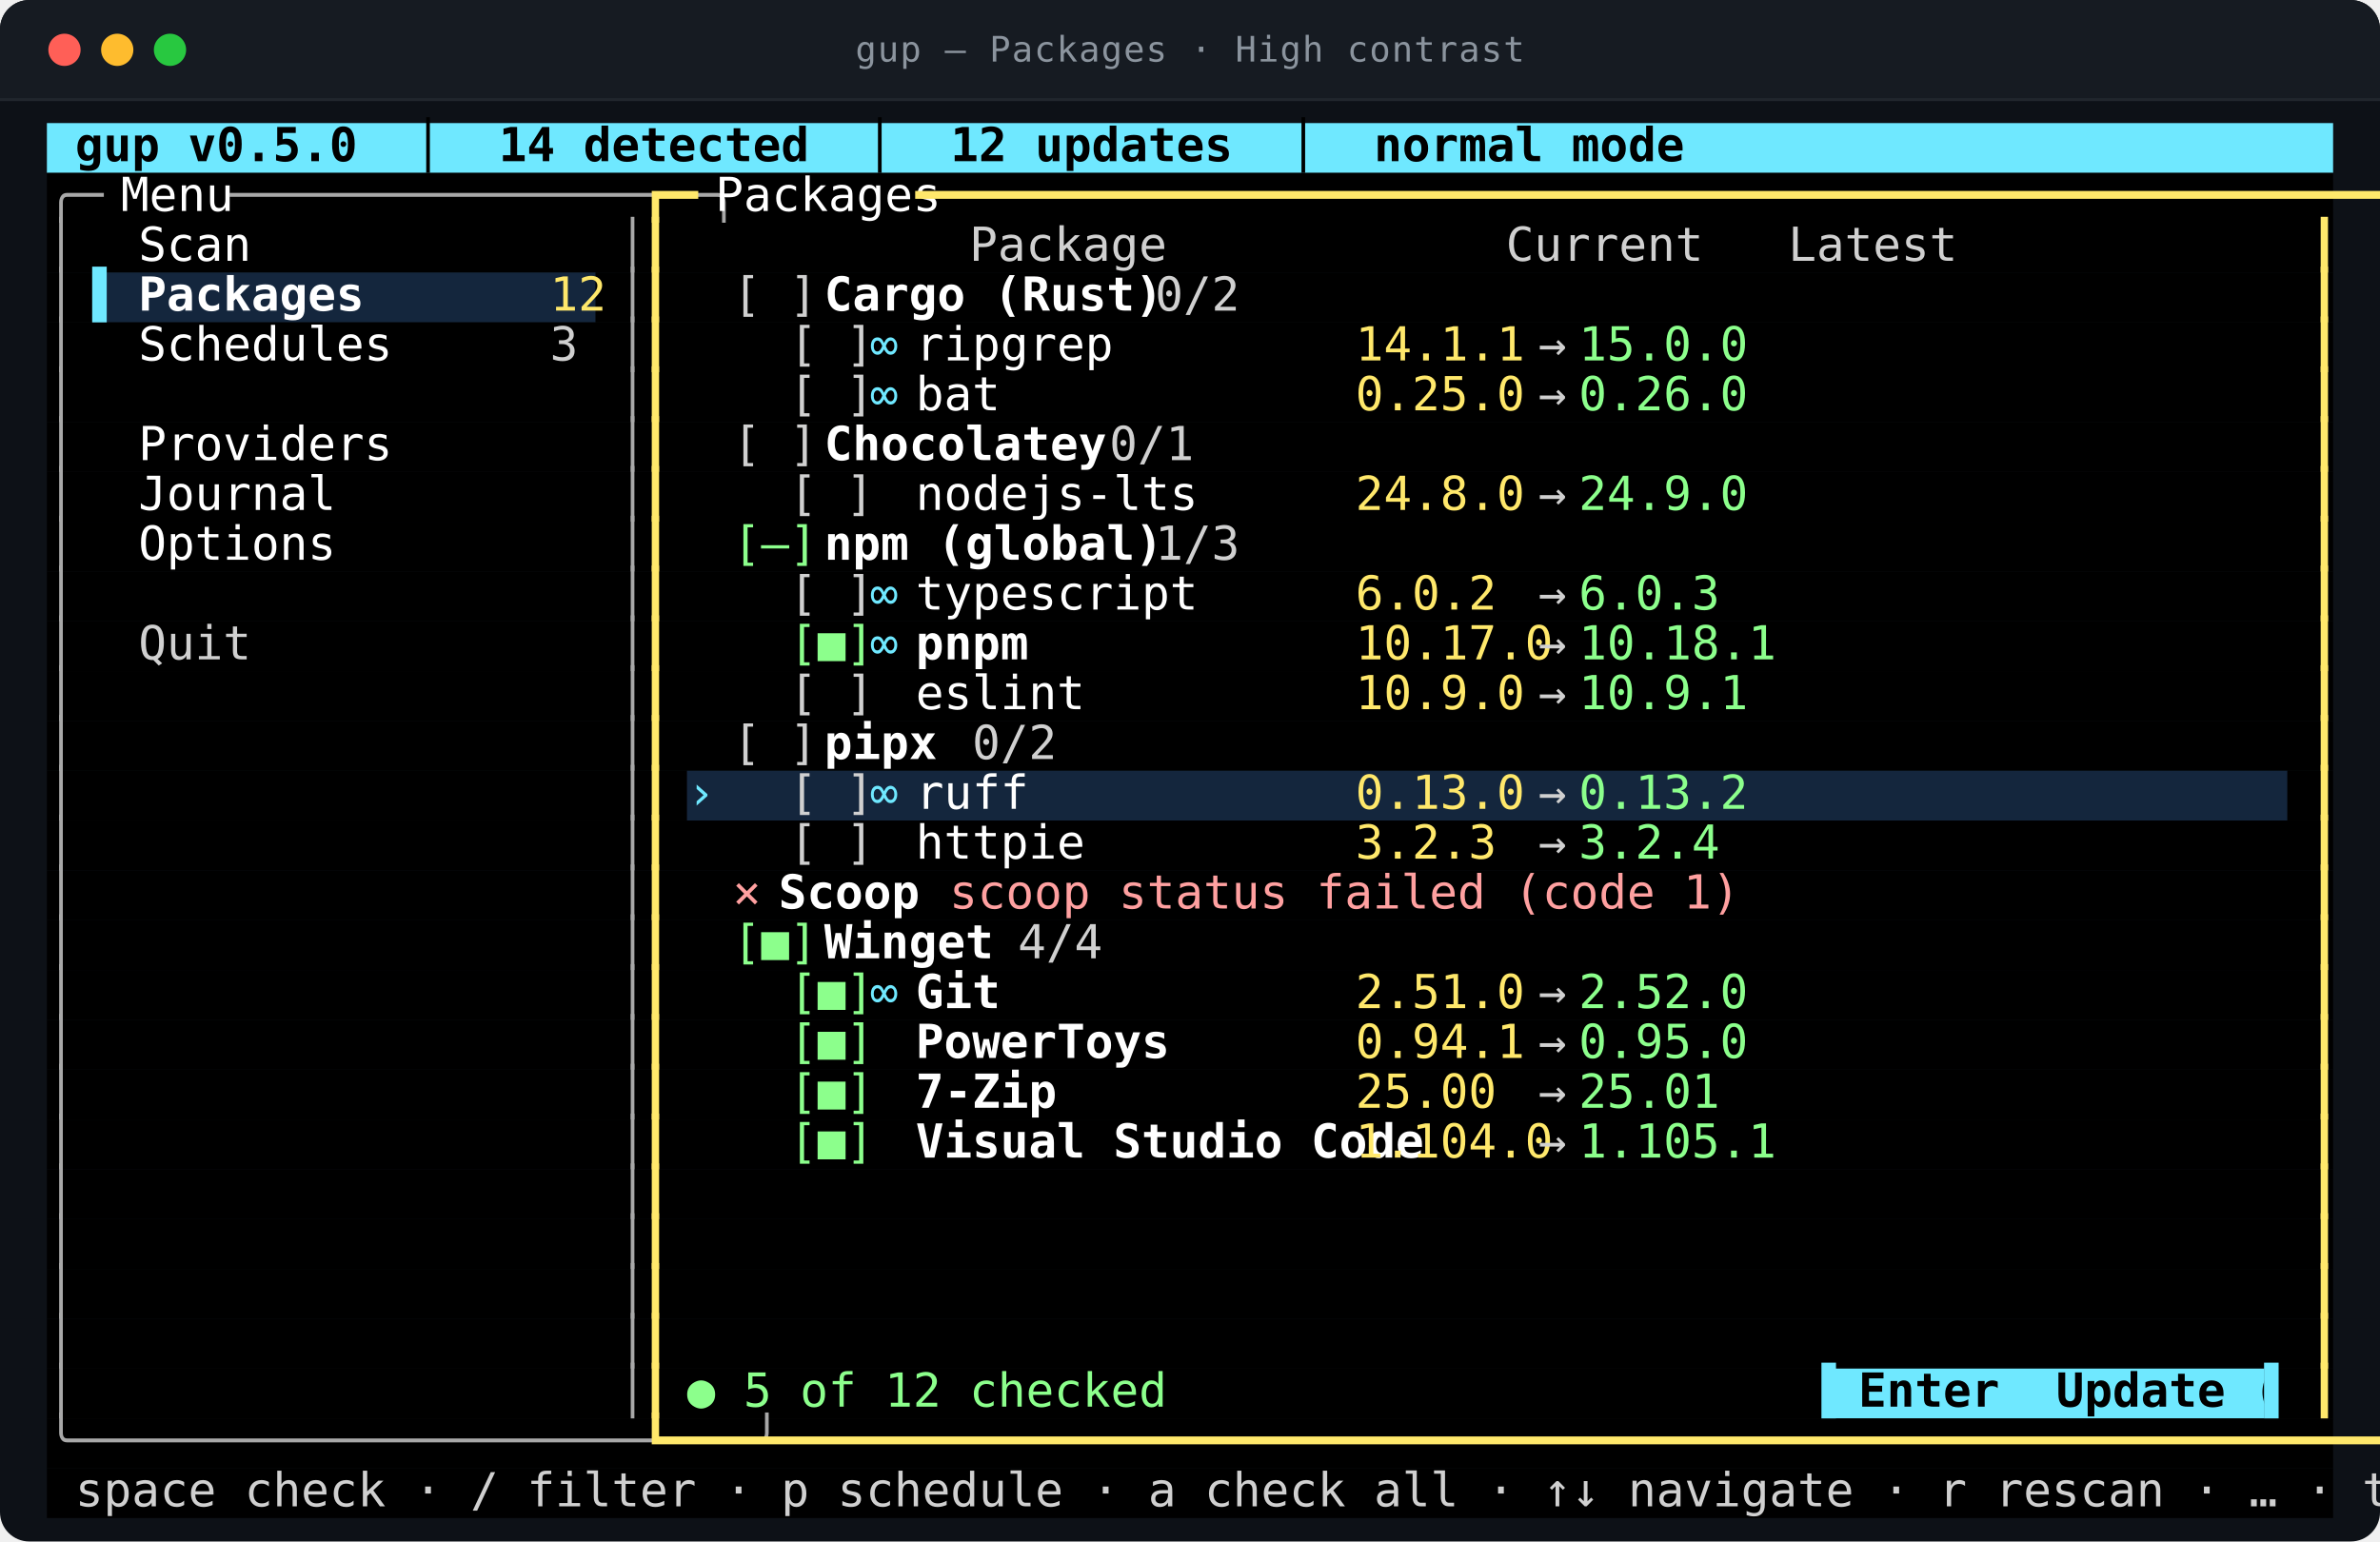
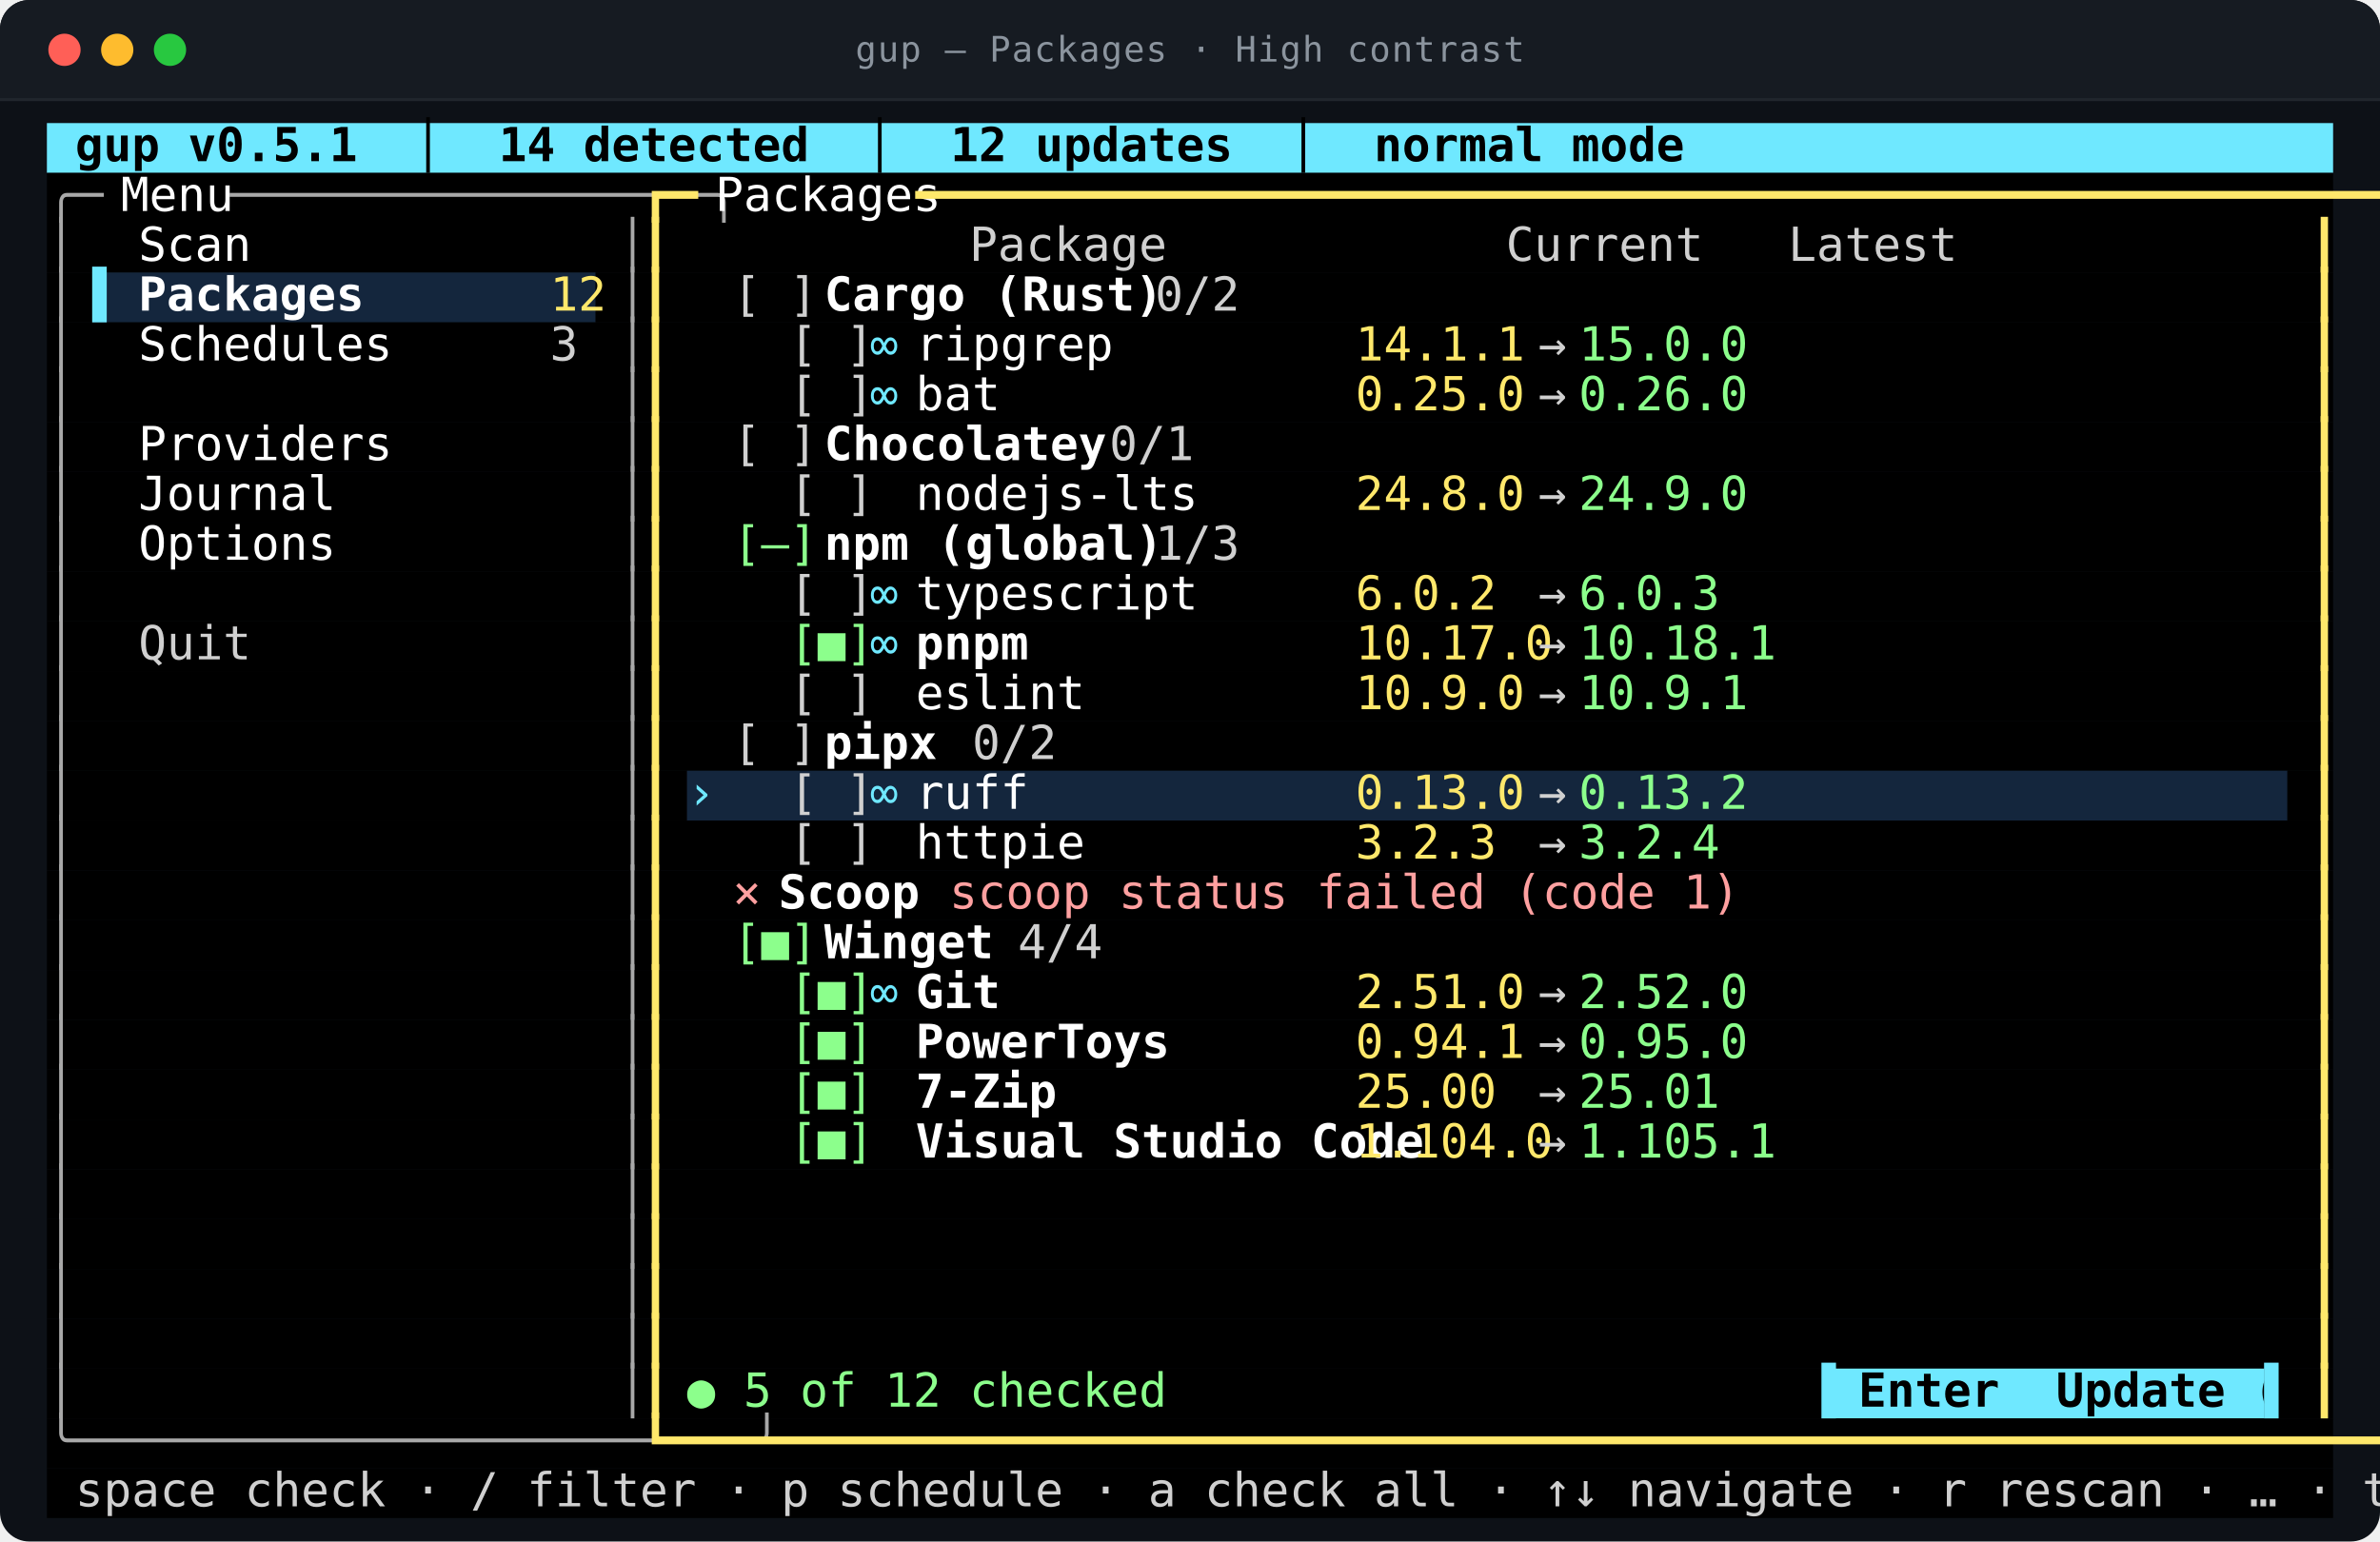
<svg xmlns="http://www.w3.org/2000/svg" viewBox="0 0 812.0 526.0" width="812.0" height="526.0" role="img" aria-labelledby="t d">
  <style>
text{font-family:ui-monospace,SFMono-Regular,"SF Mono",Menlo,Consolas,"DejaVu Sans Mono",monospace;font-size:16px}
.t{font-size:12px;letter-spacing:.4px;fill:#8b949e}
.b{font-weight:700}
.i{font-style:italic}
.u{text-decoration:underline}
.s{text-decoration:line-through}
.us{text-decoration:underline line-through}
.d{opacity:0.62}
.c0{fill:#6fe8ff}
.c1{fill:#000000}
.c2{fill:#14263d}
.c3{fill:#a8a8a8}
.c4{fill:#ffffff}
.c5{fill:#ffe86b}
.c6{fill:#d0d0d0}
.c7{fill:#8cff8c}
.c8{fill:#ffa0a0}
</style>
  <rect y="0.0" width="812.0" height="526.0" rx="10.0" fill="#0d1117" />
  <rect y="0.0" width="812.0" height="34.0" rx="10.0" fill="#161b22" />
  <rect y="24.0" width="812.0" height="10.0" fill="#161b22" />
  <line x1="0.0" y1="34.0" x2="812.0" y2="34.0" stroke="#21262d" />
  <circle cx="22.0" cy="17.0" r="5.5" fill="#ff5f57" />
  <circle cx="40.0" cy="17.0" r="5.5" fill="#febc2e" />
  <circle cx="58.0" cy="17.0" r="5.5" fill="#28c840" />
  <text class="t" x="406.0" y="21.0" text-anchor="middle">gup — Packages · High contrast</text>
  <rect class="c0" x="16.0" y="42.0" width="780.0" height="17.0" />
  <rect class="c1" x="16.0" y="59.0" width="780.0" height="17.0" />
  <rect class="c1" x="16.0" y="76.0" width="780.0" height="17.0" />
  <rect class="c1" x="16.0" y="93.0" width="15.6" height="17.0" />
  <rect class="c2" x="31.6" y="93.0" width="171.6" height="17.0" />
  <rect class="c1" x="203.2" y="93.0" width="592.8" height="17.0" />
  <rect class="c1" x="16.0" y="110.0" width="780.0" height="17.0" />
  <rect class="c1" x="16.0" y="127.0" width="780.0" height="17.0" />
  <rect class="c1" x="16.0" y="144.0" width="780.0" height="17.0" />
  <rect class="c1" x="16.0" y="161.0" width="780.0" height="17.0" />
  <rect class="c1" x="16.0" y="178.0" width="780.0" height="17.0" />
  <rect class="c1" x="16.0" y="195.0" width="780.0" height="17.0" />
  <rect class="c1" x="16.0" y="212.0" width="780.0" height="17.0" />
  <rect class="c1" x="16.0" y="229.0" width="780.0" height="17.0" />
  <rect class="c1" x="16.0" y="246.0" width="780.0" height="17.0" />
  <rect class="c1" x="16.0" y="263.0" width="218.4" height="17.0" />
  <rect class="c2" x="234.4" y="263.0" width="546.0" height="17.0" />
  <rect class="c1" x="780.4" y="263.0" width="15.6" height="17.0" />
  <rect class="c1" x="16.0" y="280.0" width="780.0" height="17.0" />
  <rect class="c1" x="16.0" y="297.0" width="780.0" height="17.0" />
  <rect class="c1" x="16.0" y="314.0" width="780.0" height="17.0" />
  <rect class="c1" x="16.0" y="331.0" width="780.0" height="17.0" />
  <rect class="c1" x="16.0" y="348.0" width="780.0" height="17.0" />
  <rect class="c1" x="16.0" y="365.0" width="780.0" height="17.0" />
  <rect class="c1" x="16.0" y="382.0" width="780.0" height="17.0" />
  <rect class="c1" x="16.0" y="399.0" width="780.0" height="17.0" />
  <rect class="c1" x="16.0" y="416.0" width="780.0" height="17.0" />
  <rect class="c1" x="16.0" y="433.0" width="780.0" height="17.0" />
  <rect class="c1" x="16.0" y="450.0" width="780.0" height="17.0" />
  <rect class="c1" x="16.0" y="467.0" width="608.4" height="17.0" />
  <rect class="c0" x="624.4" y="467.0" width="148.2" height="17.0" />
  <rect class="c1" x="772.6" y="467.0" width="23.4" height="17.0" />
  <rect class="c1" x="16.0" y="484.0" width="780.0" height="17.0" />
  <rect class="c1" x="16.0" y="501.0" width="780.0" height="17.0" />
-   <text class="c1 b" x="16.0" y="55.0" textLength="452.4" lengthAdjust="spacingAndGlyphs" xml:space="preserve"> gup v0.5.0  │  14 detected  │  12 updates  │  normal mode</text>
+   <text class="c1 b" x="16.0" y="55.0" textLength="452.4" lengthAdjust="spacingAndGlyphs" xml:space="preserve"> gup v0.5.1  │  14 detected  │  12 updates  │  normal mode</text>
  <text class="c3" x="16.0" y="72.0" textLength="15.6" lengthAdjust="spacingAndGlyphs" xml:space="preserve">╭─</text>
  <text class="c4" x="31.6" y="72.0" textLength="46.8" lengthAdjust="spacingAndGlyphs" xml:space="preserve"> Menu </text>
  <text class="c3" x="78.4" y="72.0" textLength="140.4" lengthAdjust="spacingAndGlyphs" xml:space="preserve">─────────────────╮</text>
  <text class="c5" x="218.8" y="72.0" textLength="15.6" lengthAdjust="spacingAndGlyphs" xml:space="preserve">┏━</text>
  <text class="c4" x="234.4" y="72.0" textLength="78.0" lengthAdjust="spacingAndGlyphs" xml:space="preserve"> Packages </text>
  <text class="c5" x="312.4" y="72.0" textLength="483.6" lengthAdjust="spacingAndGlyphs" xml:space="preserve">━━━━━━━━━━━━━━━━━━━━━━━━━━━━━━━━━━━━━━━━━━━━━━━━━━━━━━━━━━━━━┓</text>
  <text class="c3" x="16.0" y="89.0" textLength="7.8" lengthAdjust="spacingAndGlyphs" xml:space="preserve">│</text>
  <text class="c4" x="47.2" y="89.0" textLength="163.8" lengthAdjust="spacingAndGlyphs" xml:space="preserve">Scan                 </text>
  <text class="c3" x="211.0" y="89.0" textLength="7.8" lengthAdjust="spacingAndGlyphs" xml:space="preserve">│</text>
  <text class="c5" x="218.8" y="89.0" textLength="7.8" lengthAdjust="spacingAndGlyphs" xml:space="preserve">┃</text>
  <text class="c6" x="234.4" y="89.0" textLength="366.6" lengthAdjust="spacingAndGlyphs" xml:space="preserve">          Package            Current   Latest  </text>
  <text class="c5" x="788.2" y="89.0" textLength="7.8" lengthAdjust="spacingAndGlyphs" xml:space="preserve">┃</text>
  <text class="c3" x="16.0" y="106.0" textLength="7.8" lengthAdjust="spacingAndGlyphs" xml:space="preserve">│</text>
  <text class="c0" x="31.6" y="106.0" textLength="15.6" lengthAdjust="spacingAndGlyphs" xml:space="preserve">▌ </text>
  <text class="c4 b" x="47.2" y="106.0" textLength="140.4" lengthAdjust="spacingAndGlyphs" xml:space="preserve">Packages          </text>
  <text class="c5" x="187.6" y="106.0" textLength="15.6" lengthAdjust="spacingAndGlyphs" xml:space="preserve">12</text>
  <text class="c3" x="211.0" y="106.0" textLength="7.8" lengthAdjust="spacingAndGlyphs" xml:space="preserve">│</text>
  <text class="c5" x="218.8" y="106.0" textLength="7.8" lengthAdjust="spacingAndGlyphs" xml:space="preserve">┃</text>
  <text class="c6" x="250.0" y="106.0" textLength="31.2" lengthAdjust="spacingAndGlyphs" xml:space="preserve">[ ] </text>
  <text class="c4 b" x="281.2" y="106.0" textLength="93.6" lengthAdjust="spacingAndGlyphs" xml:space="preserve">Cargo (Rust)</text>
  <text class="c6" x="374.8" y="106.0" textLength="39.0" lengthAdjust="spacingAndGlyphs" xml:space="preserve">  0/2</text>
  <text class="c5" x="788.2" y="106.0" textLength="7.8" lengthAdjust="spacingAndGlyphs" xml:space="preserve">┃</text>
  <text class="c3" x="16.0" y="123.0" textLength="7.8" lengthAdjust="spacingAndGlyphs" xml:space="preserve">│</text>
  <text class="c4" x="47.2" y="123.0" textLength="140.4" lengthAdjust="spacingAndGlyphs" xml:space="preserve">Schedules         </text>
  <text class="c6" x="187.6" y="123.0" textLength="7.8" lengthAdjust="spacingAndGlyphs" xml:space="preserve">3</text>
  <text class="c3" x="211.0" y="123.0" textLength="7.8" lengthAdjust="spacingAndGlyphs" xml:space="preserve">│</text>
  <text class="c5" x="218.8" y="123.0" textLength="7.8" lengthAdjust="spacingAndGlyphs" xml:space="preserve">┃</text>
  <text class="c6" x="250.0" y="123.0" textLength="46.8" lengthAdjust="spacingAndGlyphs" xml:space="preserve">  [ ] </text>
  <text class="c0" x="296.8" y="123.0" textLength="15.6" lengthAdjust="spacingAndGlyphs" xml:space="preserve">∞ </text>
  <text class="c4" x="312.4" y="123.0" textLength="140.4" lengthAdjust="spacingAndGlyphs" xml:space="preserve">ripgrep           </text>
  <text class="c5" x="452.8" y="123.0" textLength="62.4" lengthAdjust="spacingAndGlyphs" xml:space="preserve"> 14.1.1 </text>
  <text class="c6" x="515.2" y="123.0" textLength="23.4" lengthAdjust="spacingAndGlyphs" xml:space="preserve"> → </text>
  <text class="c7" x="538.6" y="123.0" textLength="54.6" lengthAdjust="spacingAndGlyphs" xml:space="preserve">15.0.0 </text>
  <text class="c5" x="788.2" y="123.0" textLength="7.8" lengthAdjust="spacingAndGlyphs" xml:space="preserve">┃</text>
  <text class="c3" x="16.0" y="140.0" textLength="7.8" lengthAdjust="spacingAndGlyphs" xml:space="preserve">│</text>
  <text class="c3" x="211.0" y="140.0" textLength="7.8" lengthAdjust="spacingAndGlyphs" xml:space="preserve">│</text>
  <text class="c5" x="218.8" y="140.0" textLength="7.8" lengthAdjust="spacingAndGlyphs" xml:space="preserve">┃</text>
  <text class="c6" x="250.0" y="140.0" textLength="46.8" lengthAdjust="spacingAndGlyphs" xml:space="preserve">  [ ] </text>
  <text class="c0" x="296.8" y="140.0" textLength="15.6" lengthAdjust="spacingAndGlyphs" xml:space="preserve">∞ </text>
  <text class="c4" x="312.4" y="140.0" textLength="140.4" lengthAdjust="spacingAndGlyphs" xml:space="preserve">bat               </text>
  <text class="c5" x="452.8" y="140.0" textLength="62.4" lengthAdjust="spacingAndGlyphs" xml:space="preserve"> 0.25.0 </text>
  <text class="c6" x="515.2" y="140.0" textLength="23.4" lengthAdjust="spacingAndGlyphs" xml:space="preserve"> → </text>
  <text class="c7" x="538.6" y="140.0" textLength="54.6" lengthAdjust="spacingAndGlyphs" xml:space="preserve">0.26.0 </text>
  <text class="c5" x="788.2" y="140.0" textLength="7.8" lengthAdjust="spacingAndGlyphs" xml:space="preserve">┃</text>
  <text class="c3" x="16.0" y="157.0" textLength="7.8" lengthAdjust="spacingAndGlyphs" xml:space="preserve">│</text>
  <text class="c4" x="47.2" y="157.0" textLength="163.8" lengthAdjust="spacingAndGlyphs" xml:space="preserve">Providers            </text>
  <text class="c3" x="211.0" y="157.0" textLength="7.8" lengthAdjust="spacingAndGlyphs" xml:space="preserve">│</text>
  <text class="c5" x="218.8" y="157.0" textLength="7.8" lengthAdjust="spacingAndGlyphs" xml:space="preserve">┃</text>
  <text class="c6" x="250.0" y="157.0" textLength="31.2" lengthAdjust="spacingAndGlyphs" xml:space="preserve">[ ] </text>
  <text class="c4 b" x="281.2" y="157.0" textLength="78.0" lengthAdjust="spacingAndGlyphs" xml:space="preserve">Chocolatey</text>
  <text class="c6" x="359.2" y="157.0" textLength="39.0" lengthAdjust="spacingAndGlyphs" xml:space="preserve">  0/1</text>
  <text class="c5" x="788.2" y="157.0" textLength="7.8" lengthAdjust="spacingAndGlyphs" xml:space="preserve">┃</text>
  <text class="c3" x="16.0" y="174.0" textLength="7.8" lengthAdjust="spacingAndGlyphs" xml:space="preserve">│</text>
  <text class="c4" x="47.2" y="174.0" textLength="163.8" lengthAdjust="spacingAndGlyphs" xml:space="preserve">Journal              </text>
  <text class="c3" x="211.0" y="174.0" textLength="7.8" lengthAdjust="spacingAndGlyphs" xml:space="preserve">│</text>
  <text class="c5" x="218.8" y="174.0" textLength="7.8" lengthAdjust="spacingAndGlyphs" xml:space="preserve">┃</text>
  <text class="c6" x="250.0" y="174.0" textLength="46.8" lengthAdjust="spacingAndGlyphs" xml:space="preserve">  [ ] </text>
  <text class="c4" x="312.4" y="174.0" textLength="140.4" lengthAdjust="spacingAndGlyphs" xml:space="preserve">nodejs-lts        </text>
  <text class="c5" x="452.8" y="174.0" textLength="62.4" lengthAdjust="spacingAndGlyphs" xml:space="preserve"> 24.8.0 </text>
  <text class="c6" x="515.2" y="174.0" textLength="23.4" lengthAdjust="spacingAndGlyphs" xml:space="preserve"> → </text>
  <text class="c7" x="538.6" y="174.0" textLength="54.6" lengthAdjust="spacingAndGlyphs" xml:space="preserve">24.9.0 </text>
  <text class="c5" x="788.2" y="174.0" textLength="7.8" lengthAdjust="spacingAndGlyphs" xml:space="preserve">┃</text>
  <text class="c3" x="16.0" y="191.0" textLength="7.8" lengthAdjust="spacingAndGlyphs" xml:space="preserve">│</text>
  <text class="c4" x="47.2" y="191.0" textLength="163.8" lengthAdjust="spacingAndGlyphs" xml:space="preserve">Options              </text>
  <text class="c3" x="211.0" y="191.0" textLength="7.8" lengthAdjust="spacingAndGlyphs" xml:space="preserve">│</text>
  <text class="c5" x="218.8" y="191.0" textLength="7.8" lengthAdjust="spacingAndGlyphs" xml:space="preserve">┃</text>
  <text class="c7" x="250.0" y="191.0" textLength="31.2" lengthAdjust="spacingAndGlyphs" xml:space="preserve">[–] </text>
  <text class="c4 b" x="281.2" y="191.0" textLength="93.6" lengthAdjust="spacingAndGlyphs" xml:space="preserve">npm (global)</text>
  <text class="c6" x="374.8" y="191.0" textLength="39.0" lengthAdjust="spacingAndGlyphs" xml:space="preserve">  1/3</text>
  <text class="c5" x="788.2" y="191.0" textLength="7.8" lengthAdjust="spacingAndGlyphs" xml:space="preserve">┃</text>
  <text class="c3" x="16.0" y="208.0" textLength="7.8" lengthAdjust="spacingAndGlyphs" xml:space="preserve">│</text>
  <text class="c3" x="211.0" y="208.0" textLength="7.8" lengthAdjust="spacingAndGlyphs" xml:space="preserve">│</text>
  <text class="c5" x="218.8" y="208.0" textLength="7.8" lengthAdjust="spacingAndGlyphs" xml:space="preserve">┃</text>
  <text class="c6" x="250.0" y="208.0" textLength="46.8" lengthAdjust="spacingAndGlyphs" xml:space="preserve">  [ ] </text>
  <text class="c0" x="296.8" y="208.0" textLength="15.6" lengthAdjust="spacingAndGlyphs" xml:space="preserve">∞ </text>
  <text class="c4" x="312.4" y="208.0" textLength="140.4" lengthAdjust="spacingAndGlyphs" xml:space="preserve">typescript        </text>
  <text class="c5" x="452.8" y="208.0" textLength="62.4" lengthAdjust="spacingAndGlyphs" xml:space="preserve"> 6.0.2  </text>
  <text class="c6" x="515.2" y="208.0" textLength="23.4" lengthAdjust="spacingAndGlyphs" xml:space="preserve"> → </text>
  <text class="c7" x="538.6" y="208.0" textLength="54.6" lengthAdjust="spacingAndGlyphs" xml:space="preserve">6.0.3  </text>
  <text class="c5" x="788.2" y="208.0" textLength="7.8" lengthAdjust="spacingAndGlyphs" xml:space="preserve">┃</text>
  <text class="c3" x="16.0" y="225.0" textLength="7.8" lengthAdjust="spacingAndGlyphs" xml:space="preserve">│</text>
  <text class="c6" x="47.2" y="225.0" textLength="140.4" lengthAdjust="spacingAndGlyphs" xml:space="preserve">Quit              </text>
  <text class="c3" x="211.0" y="225.0" textLength="7.8" lengthAdjust="spacingAndGlyphs" xml:space="preserve">│</text>
  <text class="c5" x="218.8" y="225.0" textLength="7.8" lengthAdjust="spacingAndGlyphs" xml:space="preserve">┃</text>
  <text class="c7" x="250.0" y="225.0" textLength="46.8" lengthAdjust="spacingAndGlyphs" xml:space="preserve">  [■] </text>
  <text class="c0" x="296.8" y="225.0" textLength="15.6" lengthAdjust="spacingAndGlyphs" xml:space="preserve">∞ </text>
  <text class="c4 b" x="312.4" y="225.0" textLength="140.4" lengthAdjust="spacingAndGlyphs" xml:space="preserve">pnpm              </text>
  <text class="c5" x="452.8" y="225.0" textLength="62.4" lengthAdjust="spacingAndGlyphs" xml:space="preserve"> 10.17.0</text>
  <text class="c6" x="515.2" y="225.0" textLength="23.4" lengthAdjust="spacingAndGlyphs" xml:space="preserve"> → </text>
  <text class="c7" x="538.6" y="225.0" textLength="54.6" lengthAdjust="spacingAndGlyphs" xml:space="preserve">10.18.1</text>
  <text class="c5" x="788.2" y="225.0" textLength="7.8" lengthAdjust="spacingAndGlyphs" xml:space="preserve">┃</text>
  <text class="c3" x="16.0" y="242.0" textLength="7.8" lengthAdjust="spacingAndGlyphs" xml:space="preserve">│</text>
  <text class="c3" x="211.0" y="242.0" textLength="7.8" lengthAdjust="spacingAndGlyphs" xml:space="preserve">│</text>
  <text class="c5" x="218.8" y="242.0" textLength="7.8" lengthAdjust="spacingAndGlyphs" xml:space="preserve">┃</text>
  <text class="c6" x="250.0" y="242.0" textLength="46.8" lengthAdjust="spacingAndGlyphs" xml:space="preserve">  [ ] </text>
  <text class="c4" x="312.4" y="242.0" textLength="140.4" lengthAdjust="spacingAndGlyphs" xml:space="preserve">eslint            </text>
  <text class="c5" x="452.8" y="242.0" textLength="62.4" lengthAdjust="spacingAndGlyphs" xml:space="preserve"> 10.9.0 </text>
  <text class="c6" x="515.2" y="242.0" textLength="23.4" lengthAdjust="spacingAndGlyphs" xml:space="preserve"> → </text>
  <text class="c7" x="538.6" y="242.0" textLength="54.6" lengthAdjust="spacingAndGlyphs" xml:space="preserve">10.9.1 </text>
  <text class="c5" x="788.2" y="242.0" textLength="7.8" lengthAdjust="spacingAndGlyphs" xml:space="preserve">┃</text>
  <text class="c3" x="16.0" y="259.0" textLength="7.8" lengthAdjust="spacingAndGlyphs" xml:space="preserve">│</text>
  <text class="c3" x="211.0" y="259.0" textLength="7.8" lengthAdjust="spacingAndGlyphs" xml:space="preserve">│</text>
  <text class="c5" x="218.8" y="259.0" textLength="7.8" lengthAdjust="spacingAndGlyphs" xml:space="preserve">┃</text>
  <text class="c6" x="250.0" y="259.0" textLength="31.2" lengthAdjust="spacingAndGlyphs" xml:space="preserve">[ ] </text>
  <text class="c4 b" x="281.2" y="259.0" textLength="31.2" lengthAdjust="spacingAndGlyphs" xml:space="preserve">pipx</text>
  <text class="c6" x="312.4" y="259.0" textLength="39.0" lengthAdjust="spacingAndGlyphs" xml:space="preserve">  0/2</text>
  <text class="c5" x="788.2" y="259.0" textLength="7.8" lengthAdjust="spacingAndGlyphs" xml:space="preserve">┃</text>
  <text class="c3" x="16.0" y="276.0" textLength="7.8" lengthAdjust="spacingAndGlyphs" xml:space="preserve">│</text>
  <text class="c3" x="211.0" y="276.0" textLength="7.8" lengthAdjust="spacingAndGlyphs" xml:space="preserve">│</text>
  <text class="c5" x="218.8" y="276.0" textLength="7.8" lengthAdjust="spacingAndGlyphs" xml:space="preserve">┃</text>
  <text class="c0" x="234.4" y="276.0" textLength="15.6" lengthAdjust="spacingAndGlyphs" xml:space="preserve">› </text>
  <text class="c6" x="250.0" y="276.0" textLength="46.8" lengthAdjust="spacingAndGlyphs" xml:space="preserve">  [ ] </text>
  <text class="c0" x="296.8" y="276.0" textLength="15.6" lengthAdjust="spacingAndGlyphs" xml:space="preserve">∞ </text>
  <text class="c4" x="312.4" y="276.0" textLength="140.4" lengthAdjust="spacingAndGlyphs" xml:space="preserve">ruff              </text>
  <text class="c5" x="452.8" y="276.0" textLength="62.4" lengthAdjust="spacingAndGlyphs" xml:space="preserve"> 0.13.0 </text>
  <text class="c6" x="515.2" y="276.0" textLength="23.4" lengthAdjust="spacingAndGlyphs" xml:space="preserve"> → </text>
  <text class="c7" x="538.6" y="276.0" textLength="54.6" lengthAdjust="spacingAndGlyphs" xml:space="preserve">0.13.2 </text>
  <text class="c5" x="788.2" y="276.0" textLength="7.8" lengthAdjust="spacingAndGlyphs" xml:space="preserve">┃</text>
  <text class="c3" x="16.0" y="293.0" textLength="7.8" lengthAdjust="spacingAndGlyphs" xml:space="preserve">│</text>
  <text class="c3" x="211.0" y="293.0" textLength="7.8" lengthAdjust="spacingAndGlyphs" xml:space="preserve">│</text>
  <text class="c5" x="218.8" y="293.0" textLength="7.8" lengthAdjust="spacingAndGlyphs" xml:space="preserve">┃</text>
  <text class="c6" x="250.0" y="293.0" textLength="46.8" lengthAdjust="spacingAndGlyphs" xml:space="preserve">  [ ] </text>
  <text class="c4" x="312.4" y="293.0" textLength="140.4" lengthAdjust="spacingAndGlyphs" xml:space="preserve">httpie            </text>
  <text class="c5" x="452.8" y="293.0" textLength="62.4" lengthAdjust="spacingAndGlyphs" xml:space="preserve"> 3.2.3  </text>
  <text class="c6" x="515.2" y="293.0" textLength="23.4" lengthAdjust="spacingAndGlyphs" xml:space="preserve"> → </text>
  <text class="c7" x="538.6" y="293.0" textLength="54.6" lengthAdjust="spacingAndGlyphs" xml:space="preserve">3.2.4  </text>
  <text class="c5" x="788.2" y="293.0" textLength="7.8" lengthAdjust="spacingAndGlyphs" xml:space="preserve">┃</text>
  <text class="c3" x="16.0" y="310.0" textLength="7.8" lengthAdjust="spacingAndGlyphs" xml:space="preserve">│</text>
  <text class="c3" x="211.0" y="310.0" textLength="7.8" lengthAdjust="spacingAndGlyphs" xml:space="preserve">│</text>
  <text class="c5" x="218.8" y="310.0" textLength="7.8" lengthAdjust="spacingAndGlyphs" xml:space="preserve">┃</text>
  <text class="c8" x="250.0" y="310.0" textLength="15.6" lengthAdjust="spacingAndGlyphs" xml:space="preserve">× </text>
  <text class="c4 b" x="265.6" y="310.0" textLength="39.0" lengthAdjust="spacingAndGlyphs" xml:space="preserve">Scoop</text>
  <text class="c8" x="304.6" y="310.0" textLength="234.0" lengthAdjust="spacingAndGlyphs" xml:space="preserve">  scoop status failed (code 1)</text>
  <text class="c5" x="788.2" y="310.0" textLength="7.8" lengthAdjust="spacingAndGlyphs" xml:space="preserve">┃</text>
  <text class="c3" x="16.0" y="327.0" textLength="7.8" lengthAdjust="spacingAndGlyphs" xml:space="preserve">│</text>
  <text class="c3" x="211.0" y="327.0" textLength="7.8" lengthAdjust="spacingAndGlyphs" xml:space="preserve">│</text>
  <text class="c5" x="218.8" y="327.0" textLength="7.8" lengthAdjust="spacingAndGlyphs" xml:space="preserve">┃</text>
  <text class="c7" x="250.0" y="327.0" textLength="31.2" lengthAdjust="spacingAndGlyphs" xml:space="preserve">[■] </text>
  <text class="c4 b" x="281.2" y="327.0" textLength="46.8" lengthAdjust="spacingAndGlyphs" xml:space="preserve">Winget</text>
  <text class="c6" x="328.0" y="327.0" textLength="39.0" lengthAdjust="spacingAndGlyphs" xml:space="preserve">  4/4</text>
  <text class="c5" x="788.2" y="327.0" textLength="7.8" lengthAdjust="spacingAndGlyphs" xml:space="preserve">┃</text>
  <text class="c3" x="16.0" y="344.0" textLength="7.8" lengthAdjust="spacingAndGlyphs" xml:space="preserve">│</text>
  <text class="c3" x="211.0" y="344.0" textLength="7.8" lengthAdjust="spacingAndGlyphs" xml:space="preserve">│</text>
  <text class="c5" x="218.8" y="344.0" textLength="7.8" lengthAdjust="spacingAndGlyphs" xml:space="preserve">┃</text>
  <text class="c7" x="250.0" y="344.0" textLength="46.8" lengthAdjust="spacingAndGlyphs" xml:space="preserve">  [■] </text>
  <text class="c0" x="296.8" y="344.0" textLength="15.6" lengthAdjust="spacingAndGlyphs" xml:space="preserve">∞ </text>
  <text class="c4 b" x="312.4" y="344.0" textLength="140.4" lengthAdjust="spacingAndGlyphs" xml:space="preserve">Git               </text>
  <text class="c5" x="452.8" y="344.0" textLength="62.4" lengthAdjust="spacingAndGlyphs" xml:space="preserve"> 2.51.0 </text>
  <text class="c6" x="515.2" y="344.0" textLength="23.4" lengthAdjust="spacingAndGlyphs" xml:space="preserve"> → </text>
  <text class="c7" x="538.6" y="344.0" textLength="54.6" lengthAdjust="spacingAndGlyphs" xml:space="preserve">2.52.0 </text>
  <text class="c5" x="788.2" y="344.0" textLength="7.8" lengthAdjust="spacingAndGlyphs" xml:space="preserve">┃</text>
  <text class="c3" x="16.0" y="361.0" textLength="7.8" lengthAdjust="spacingAndGlyphs" xml:space="preserve">│</text>
  <text class="c3" x="211.0" y="361.0" textLength="7.8" lengthAdjust="spacingAndGlyphs" xml:space="preserve">│</text>
  <text class="c5" x="218.8" y="361.0" textLength="7.8" lengthAdjust="spacingAndGlyphs" xml:space="preserve">┃</text>
  <text class="c7" x="250.0" y="361.0" textLength="46.8" lengthAdjust="spacingAndGlyphs" xml:space="preserve">  [■] </text>
  <text class="c4 b" x="312.4" y="361.0" textLength="140.4" lengthAdjust="spacingAndGlyphs" xml:space="preserve">PowerToys         </text>
  <text class="c5" x="452.8" y="361.0" textLength="62.4" lengthAdjust="spacingAndGlyphs" xml:space="preserve"> 0.94.1 </text>
  <text class="c6" x="515.2" y="361.0" textLength="23.4" lengthAdjust="spacingAndGlyphs" xml:space="preserve"> → </text>
  <text class="c7" x="538.6" y="361.0" textLength="54.6" lengthAdjust="spacingAndGlyphs" xml:space="preserve">0.95.0 </text>
  <text class="c5" x="788.2" y="361.0" textLength="7.8" lengthAdjust="spacingAndGlyphs" xml:space="preserve">┃</text>
  <text class="c3" x="16.0" y="378.0" textLength="7.8" lengthAdjust="spacingAndGlyphs" xml:space="preserve">│</text>
  <text class="c3" x="211.0" y="378.0" textLength="7.8" lengthAdjust="spacingAndGlyphs" xml:space="preserve">│</text>
  <text class="c5" x="218.8" y="378.0" textLength="7.8" lengthAdjust="spacingAndGlyphs" xml:space="preserve">┃</text>
  <text class="c7" x="250.0" y="378.0" textLength="46.8" lengthAdjust="spacingAndGlyphs" xml:space="preserve">  [■] </text>
  <text class="c4 b" x="312.4" y="378.0" textLength="140.4" lengthAdjust="spacingAndGlyphs" xml:space="preserve">7-Zip             </text>
  <text class="c5" x="452.8" y="378.0" textLength="62.4" lengthAdjust="spacingAndGlyphs" xml:space="preserve"> 25.00  </text>
  <text class="c6" x="515.2" y="378.0" textLength="23.4" lengthAdjust="spacingAndGlyphs" xml:space="preserve"> → </text>
  <text class="c7" x="538.6" y="378.0" textLength="54.6" lengthAdjust="spacingAndGlyphs" xml:space="preserve">25.01  </text>
  <text class="c5" x="788.2" y="378.0" textLength="7.8" lengthAdjust="spacingAndGlyphs" xml:space="preserve">┃</text>
  <text class="c3" x="16.0" y="395.0" textLength="7.8" lengthAdjust="spacingAndGlyphs" xml:space="preserve">│</text>
  <text class="c3" x="211.0" y="395.0" textLength="7.8" lengthAdjust="spacingAndGlyphs" xml:space="preserve">│</text>
  <text class="c5" x="218.8" y="395.0" textLength="7.8" lengthAdjust="spacingAndGlyphs" xml:space="preserve">┃</text>
  <text class="c7" x="250.0" y="395.0" textLength="46.8" lengthAdjust="spacingAndGlyphs" xml:space="preserve">  [■] </text>
  <text class="c4 b" x="312.4" y="395.0" textLength="140.4" lengthAdjust="spacingAndGlyphs" xml:space="preserve">Visual Studio Code</text>
  <text class="c5" x="452.8" y="395.0" textLength="62.4" lengthAdjust="spacingAndGlyphs" xml:space="preserve"> 1.104.0</text>
  <text class="c6" x="515.2" y="395.0" textLength="23.4" lengthAdjust="spacingAndGlyphs" xml:space="preserve"> → </text>
  <text class="c7" x="538.6" y="395.0" textLength="54.6" lengthAdjust="spacingAndGlyphs" xml:space="preserve">1.105.1</text>
  <text class="c5" x="788.2" y="395.0" textLength="7.8" lengthAdjust="spacingAndGlyphs" xml:space="preserve">┃</text>
  <text class="c3" x="16.0" y="412.0" textLength="7.8" lengthAdjust="spacingAndGlyphs" xml:space="preserve">│</text>
  <text class="c3" x="211.0" y="412.0" textLength="7.8" lengthAdjust="spacingAndGlyphs" xml:space="preserve">│</text>
  <text class="c5" x="218.8" y="412.0" textLength="7.8" lengthAdjust="spacingAndGlyphs" xml:space="preserve">┃</text>
  <text class="c5" x="788.2" y="412.0" textLength="7.8" lengthAdjust="spacingAndGlyphs" xml:space="preserve">┃</text>
  <text class="c3" x="16.0" y="429.0" textLength="7.8" lengthAdjust="spacingAndGlyphs" xml:space="preserve">│</text>
  <text class="c3" x="211.0" y="429.0" textLength="7.8" lengthAdjust="spacingAndGlyphs" xml:space="preserve">│</text>
  <text class="c5" x="218.8" y="429.0" textLength="7.8" lengthAdjust="spacingAndGlyphs" xml:space="preserve">┃</text>
  <text class="c5" x="788.2" y="429.0" textLength="7.8" lengthAdjust="spacingAndGlyphs" xml:space="preserve">┃</text>
  <text class="c3" x="16.0" y="446.0" textLength="7.8" lengthAdjust="spacingAndGlyphs" xml:space="preserve">│</text>
  <text class="c3" x="211.0" y="446.0" textLength="7.8" lengthAdjust="spacingAndGlyphs" xml:space="preserve">│</text>
  <text class="c5" x="218.8" y="446.0" textLength="7.8" lengthAdjust="spacingAndGlyphs" xml:space="preserve">┃</text>
  <text class="c5" x="788.2" y="446.0" textLength="7.8" lengthAdjust="spacingAndGlyphs" xml:space="preserve">┃</text>
  <text class="c3" x="16.0" y="463.0" textLength="7.8" lengthAdjust="spacingAndGlyphs" xml:space="preserve">│</text>
  <text class="c3" x="211.0" y="463.0" textLength="7.8" lengthAdjust="spacingAndGlyphs" xml:space="preserve">│</text>
  <text class="c5" x="218.8" y="463.0" textLength="7.8" lengthAdjust="spacingAndGlyphs" xml:space="preserve">┃</text>
  <text class="c5" x="788.2" y="463.0" textLength="7.8" lengthAdjust="spacingAndGlyphs" xml:space="preserve">┃</text>
  <text class="c3" x="16.0" y="480.0" textLength="7.8" lengthAdjust="spacingAndGlyphs" xml:space="preserve">│</text>
  <text class="c3" x="211.0" y="480.0" textLength="7.8" lengthAdjust="spacingAndGlyphs" xml:space="preserve">│</text>
  <text class="c5" x="218.8" y="480.0" textLength="7.8" lengthAdjust="spacingAndGlyphs" xml:space="preserve">┃</text>
  <text class="c7" x="234.4" y="480.0" textLength="374.4" lengthAdjust="spacingAndGlyphs" xml:space="preserve">● 5 of 12 checked                               </text>
  <text class="c0" x="616.6" y="480.0" textLength="7.8" lengthAdjust="spacingAndGlyphs" xml:space="preserve">▐</text>
  <text class="c1 b" x="624.4" y="480.0" textLength="148.2" lengthAdjust="spacingAndGlyphs" xml:space="preserve"> Enter  Update (5) </text>
  <text class="c0" x="772.6" y="480.0" textLength="7.8" lengthAdjust="spacingAndGlyphs" xml:space="preserve">▌</text>
  <text class="c5" x="788.2" y="480.0" textLength="7.8" lengthAdjust="spacingAndGlyphs" xml:space="preserve">┃</text>
  <text class="c3" x="16.0" y="497.0" textLength="202.8" lengthAdjust="spacingAndGlyphs" xml:space="preserve">╰────────────────────────╯</text>
  <text class="c5" x="218.8" y="497.0" textLength="577.2" lengthAdjust="spacingAndGlyphs" xml:space="preserve">┗━━━━━━━━━━━━━━━━━━━━━━━━━━━━━━━━━━━━━━━━━━━━━━━━━━━━━━━━━━━━━━━━━━━━━━━━┛</text>
  <text class="c6" x="16.0" y="514.0" textLength="772.2" lengthAdjust="spacingAndGlyphs" xml:space="preserve"> space check · / filter · p schedule · a check all · ↑↓ navigate · r rescan · … · tab menu · q quit</text>
</svg>
